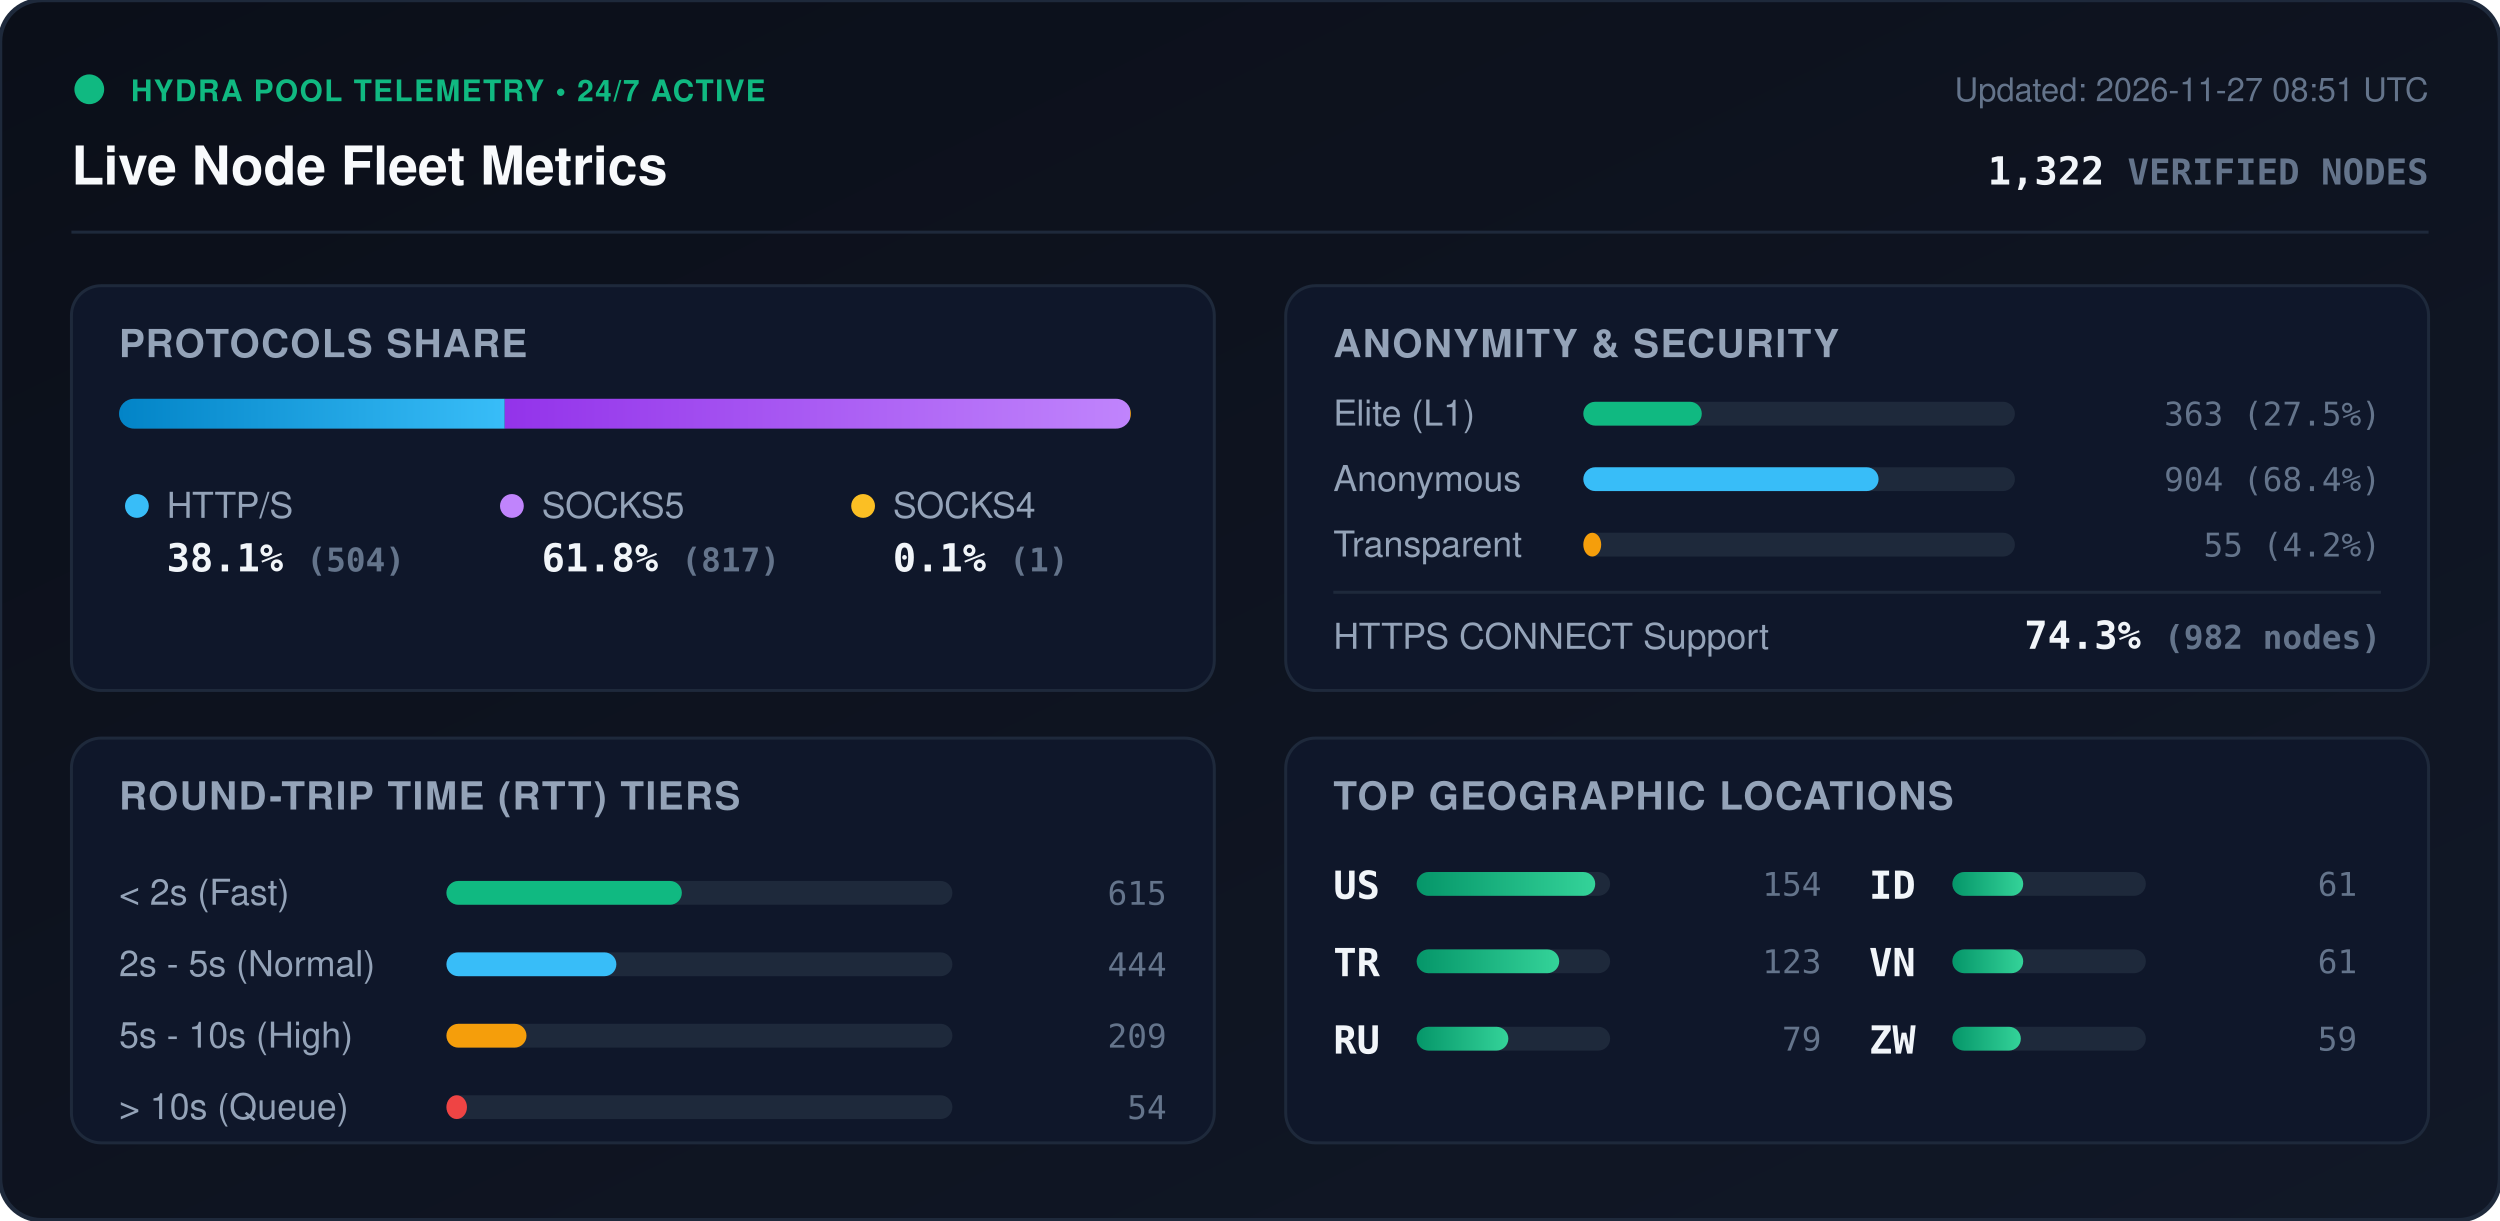
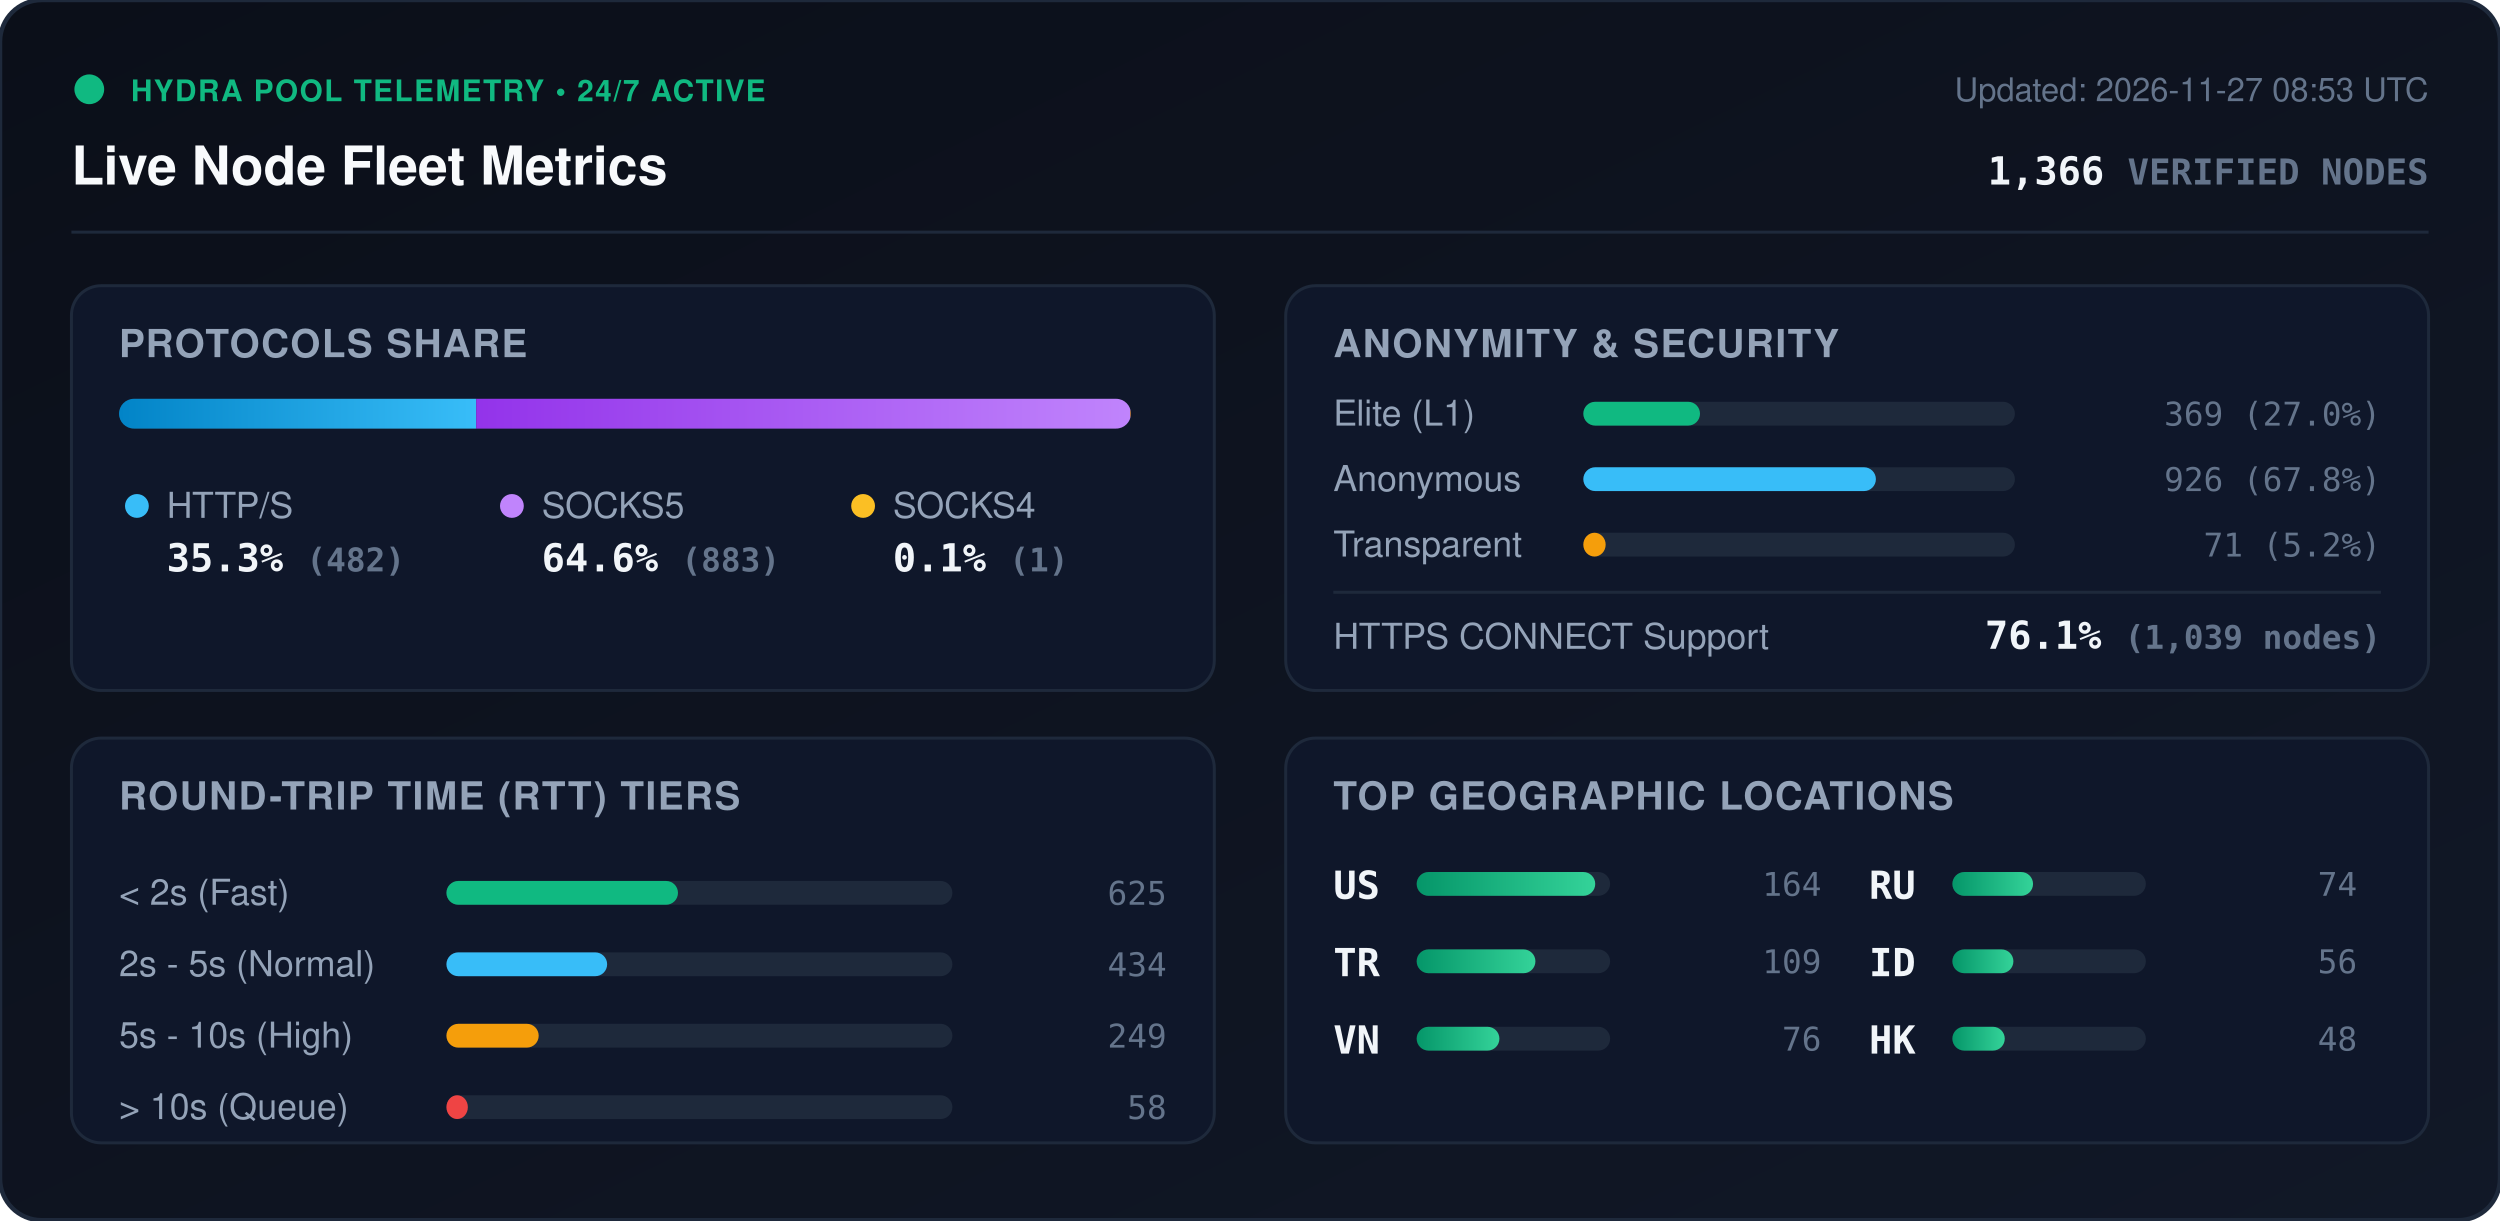
<svg xmlns="http://www.w3.org/2000/svg" viewBox="0 0 840 410" width="840" height="410" style="max-width: 100%; height: auto;">
  <defs>
    <linearGradient id="bg" x1="0%" y1="0%" x2="100%" y2="100%">
      <stop offset="0%" stop-color="#0b0f19" />
      <stop offset="100%" stop-color="#111827" />
    </linearGradient>
    <linearGradient id="bar-http" x1="0%" y1="0%" x2="100%" y2="0%">
      <stop offset="0%" stop-color="#0284c7" />
      <stop offset="100%" stop-color="#38bdf8" />
    </linearGradient>
    <linearGradient id="bar-socks5" x1="0%" y1="0%" x2="100%" y2="0%">
      <stop offset="0%" stop-color="#9333ea" />
      <stop offset="100%" stop-color="#c084fc" />
    </linearGradient>
    <linearGradient id="bar-socks4" x1="0%" y1="0%" x2="100%" y2="0%">
      <stop offset="0%" stop-color="#d97706" />
      <stop offset="100%" stop-color="#fbbf24" />
    </linearGradient>
    <linearGradient id="bar-green" x1="0%" y1="0%" x2="100%" y2="0%">
      <stop offset="0%" stop-color="#059669" />
      <stop offset="100%" stop-color="#34d399" />
    </linearGradient>
    <clipPath id="prog-track-clip">
      <rect width="340.0" height="10" rx="5" />
    </clipPath>
    <style>
      .title { font: 700 18px -apple-system, BlinkMacSystemFont, 'Segoe UI', Helvetica, Arial, sans-serif; fill: #f8fafc; }
      .sub { font: 500 11px -apple-system, BlinkMacSystemFont, 'Segoe UI', Helvetica, Arial, sans-serif; fill: #64748b; }
      .section-hdr { font: 600 13px -apple-system, BlinkMacSystemFont, 'Segoe UI', Helvetica, Arial, sans-serif; fill: #94a3b8; letter-spacing: 0.5px; }
      .metric-val { font: 700 13px -apple-system, BlinkMacSystemFont, 'Segoe UI', Helvetica, Arial, sans-serif; fill: #f1f5f9; }
      .metric-lbl { font: 500 12px -apple-system, BlinkMacSystemFont, 'Segoe UI', Helvetica, Arial, sans-serif; fill: #94a3b8; }
      .badge-txt { font: 700 10px -apple-system, BlinkMacSystemFont, 'Segoe UI', Helvetica, Arial, sans-serif; fill: #10b981; letter-spacing: 0.5px; }
      .mono { font-family: ui-monospace, SFMono-Regular, Menlo, Monaco, Consolas, monospace; }
      .pulse { animation: beacon 2s infinite ease-in-out; }
      @keyframes beacon { 0%, 100% { opacity: 1; } 50% { opacity: 0.35; } }
    </style>
  </defs>
  <rect width="840" height="410" rx="14" fill="url(#bg)" stroke="#1e293b" stroke-width="1.5" />
  <g transform="translate(24, 24)">
    <circle cx="6" cy="6" r="5" fill="#10b981" class="pulse" />
    <text x="20" y="10" class="badge-txt">HYDRA POOL TELEMETRY • 24/7 ACTIVE</text>
    <text x="0" y="38" class="title">Live Node Fleet Metrics</text>
-     <text x="792" y="10" text-anchor="end" class="sub">Updated: 2026-11-27 08:51 UTC</text>
-     <text x="792" y="38" text-anchor="end" class="metric-val mono" fill="#38bdf8">1,322 <tspan font-size="12" fill="#64748b">VERIFIED NODES</tspan>
+     <text x="792" y="10" text-anchor="end" class="sub">Updated: 2026-11-27 08:53 UTC</text>
+     <text x="792" y="38" text-anchor="end" class="metric-val mono" fill="#38bdf8">1,366 <tspan font-size="12" fill="#64748b">VERIFIED NODES</tspan>
    </text>
  </g>
  <line x1="24" y1="78" x2="816" y2="78" stroke="#1e293b" stroke-width="1" />
  <g transform="translate(24, 96)">
    <rect width="384" height="136" rx="10" fill="#0f172a" stroke="#1e293b" />
    <text x="16" y="24" class="section-hdr">PROTOCOLS SHARE</text>
    <g transform="translate(16, 38)">
      <rect width="340.0" height="10" rx="5" fill="#1e293b" />
      <g clip-path="url(#prog-track-clip)">
-         <rect x="0" width="129.6" height="10" fill="url(#bar-http)" />
-         <rect x="129.6" width="210.1" height="10" fill="url(#bar-socks5)" />
-         <rect x="339.7" width="0.3" height="10" fill="url(#bar-socks4)" />
+         <rect x="0" width="120.0" height="10" fill="url(#bar-http)" />
+         <rect x="120.0" width="219.8" height="10" fill="url(#bar-socks5)" />
+         <rect x="339.8" width="0.2" height="10" fill="url(#bar-socks4)" />
      </g>
    </g>
    <g transform="translate(16, 68)">
      <circle cx="6" cy="6" r="4" fill="#38bdf8" />
      <text x="16" y="10" class="metric-lbl">HTTP/S</text>
-       <text x="16" y="28" class="metric-val mono">38.1% <tspan font-size="11" fill="#64748b">(504)</tspan>
+       <text x="16" y="28" class="metric-val mono">35.3% <tspan font-size="11" fill="#64748b">(482)</tspan>
      </text>
      <circle cx="132" cy="6" r="4" fill="#c084fc" />
      <text x="142" y="10" class="metric-lbl">SOCKS5</text>
-       <text x="142" y="28" class="metric-val mono">61.8% <tspan font-size="11" fill="#64748b">(817)</tspan>
+       <text x="142" y="28" class="metric-val mono">64.6% <tspan font-size="11" fill="#64748b">(883)</tspan>
      </text>
      <circle cx="250" cy="6" r="4" fill="#fbbf24" />
      <text x="260" y="10" class="metric-lbl">SOCKS4</text>
      <text x="260" y="28" class="metric-val mono">0.1% <tspan font-size="11" fill="#64748b">(1)</tspan>
      </text>
    </g>
  </g>
  <g transform="translate(432, 96)">
    <rect width="384" height="136" rx="10" fill="#0f172a" stroke="#1e293b" />
    <text x="16" y="24" class="section-hdr">ANONYMITY &amp; SECURITY</text>
    <text x="16" y="47" class="metric-lbl">Elite (L1)</text>
    <rect x="100" y="39" width="145.0" height="8" rx="4" fill="#1e293b" />
-     <rect x="100" y="39" width="39.8" height="8" rx="4" fill="#10b981" />
-     <text x="368" y="47" text-anchor="end" class="mono sub" fill="#e2e8f0">363 (27.5%)</text>
+     <rect x="100" y="39" width="39.2" height="8" rx="4" fill="#10b981" />
+     <text x="368" y="47" text-anchor="end" class="mono sub" fill="#e2e8f0">369 (27.0%)</text>
    <text x="16" y="69" class="metric-lbl">Anonymous</text>
    <rect x="100" y="61" width="145.0" height="8" rx="4" fill="#1e293b" />
-     <rect x="100" y="61" width="99.2" height="8" rx="4" fill="#38bdf8" />
-     <text x="368" y="69" text-anchor="end" class="mono sub" fill="#e2e8f0">904 (68.4%)</text>
+     <rect x="100" y="61" width="98.3" height="8" rx="4" fill="#38bdf8" />
+     <text x="368" y="69" text-anchor="end" class="mono sub" fill="#e2e8f0">926 (67.8%)</text>
    <text x="16" y="91" class="metric-lbl">Transparent</text>
    <rect x="100" y="83" width="145.0" height="8" rx="4" fill="#1e293b" />
-     <rect x="100" y="83" width="6.0" height="8" rx="4" fill="#f59e0b" />
-     <text x="368" y="91" text-anchor="end" class="mono sub" fill="#e2e8f0">55 (4.2%)</text>
+     <rect x="100" y="83" width="7.5" height="8" rx="4" fill="#f59e0b" />
+     <text x="368" y="91" text-anchor="end" class="mono sub" fill="#e2e8f0">71 (5.2%)</text>
    <line x1="16" y1="103" x2="368" y2="103" stroke="#1e293b" stroke-width="1" />
    <text x="16" y="122" class="metric-lbl">HTTPS CONNECT Support</text>
-     <text x="368" y="122" text-anchor="end" class="metric-val mono" fill="#34d399">74.3% <tspan font-size="11" fill="#64748b">(982 nodes)</tspan>
+     <text x="368" y="122" text-anchor="end" class="metric-val mono" fill="#34d399">76.1% <tspan font-size="11" fill="#64748b">(1,039 nodes)</tspan>
    </text>
  </g>
  <g transform="translate(24, 248)">
    <rect width="384" height="136" rx="10" fill="#0f172a" stroke="#1e293b" />
    <text x="16" y="24" class="section-hdr">ROUND-TRIP TIME (RTT) TIERS</text>
    <g transform="translate(16, 42)">
      <text x="0" y="14" class="metric-lbl">&lt; 2s (Fast)</text>
      <rect x="110" y="6" width="170" height="8" rx="4" fill="#1e293b" />
-       <rect x="110" y="6" width="79.1" height="8" rx="4" fill="#10b981" />
-       <text x="352" y="14" text-anchor="end" class="mono sub">615</text>
+       <rect x="110" y="6" width="77.8" height="8" rx="4" fill="#10b981" />
+       <text x="352" y="14" text-anchor="end" class="mono sub">625</text>
      <text x="0" y="38" class="metric-lbl">2s - 5s (Normal)</text>
      <rect x="110" y="30" width="170" height="8" rx="4" fill="#1e293b" />
-       <rect x="110" y="30" width="57.1" height="8" rx="4" fill="#38bdf8" />
-       <text x="352" y="38" text-anchor="end" class="mono sub">444</text>
+       <rect x="110" y="30" width="54.0" height="8" rx="4" fill="#38bdf8" />
+       <text x="352" y="38" text-anchor="end" class="mono sub">434</text>
      <text x="0" y="62" class="metric-lbl">5s - 10s (High)</text>
      <rect x="110" y="54" width="170" height="8" rx="4" fill="#1e293b" />
-       <rect x="110" y="54" width="26.9" height="8" rx="4" fill="#f59e0b" />
-       <text x="352" y="62" text-anchor="end" class="mono sub">209</text>
+       <rect x="110" y="54" width="31.0" height="8" rx="4" fill="#f59e0b" />
+       <text x="352" y="62" text-anchor="end" class="mono sub">249</text>
      <text x="0" y="86" class="metric-lbl">&gt; 10s (Queue)</text>
      <rect x="110" y="78" width="170" height="8" rx="4" fill="#1e293b" />
-       <rect x="110" y="78" width="6.9" height="8" rx="4" fill="#ef4444" />
-       <text x="352" y="86" text-anchor="end" class="mono sub">54</text>
+       <rect x="110" y="78" width="7.2" height="8" rx="4" fill="#ef4444" />
+       <text x="352" y="86" text-anchor="end" class="mono sub">58</text>
    </g>
  </g>
  <g transform="translate(432, 248)">
    <rect width="384" height="136" rx="10" fill="#0f172a" stroke="#1e293b" />
    <text x="16" y="24" class="section-hdr">TOP GEOGRAPHIC LOCATIONS</text>
    <g transform="translate(16, 42)">
      <g transform="translate(0, 0)">
        <text x="0" y="12" class="mono metric-val" font-size="12">US</text>
        <rect x="28" y="3" width="65" height="8" rx="4" fill="#1e293b" />
        <rect x="28" y="3" width="60.0" height="8" rx="4" fill="url(#bar-green)" />
-         <text x="164" y="11" text-anchor="end" class="mono sub">154</text>
+         <text x="164" y="11" text-anchor="end" class="mono sub">164</text>
      </g>
      <g transform="translate(0, 26)">
        <text x="0" y="12" class="mono metric-val" font-size="12">TR</text>
        <rect x="28" y="3" width="65" height="8" rx="4" fill="#1e293b" />
-         <rect x="28" y="3" width="47.9" height="8" rx="4" fill="url(#bar-green)" />
-         <text x="164" y="11" text-anchor="end" class="mono sub">123</text>
+         <rect x="28" y="3" width="39.9" height="8" rx="4" fill="url(#bar-green)" />
+         <text x="164" y="11" text-anchor="end" class="mono sub">109</text>
      </g>
      <g transform="translate(0, 52)">
+         <text x="0" y="12" class="mono metric-val" font-size="12">VN</text>
+         <rect x="28" y="3" width="65" height="8" rx="4" fill="#1e293b" />
+         <rect x="28" y="3" width="27.8" height="8" rx="4" fill="url(#bar-green)" />
+         <text x="164" y="11" text-anchor="end" class="mono sub">76</text>
+       </g>
+       <g transform="translate(180, 0)">
        <text x="0" y="12" class="mono metric-val" font-size="12">RU</text>
        <rect x="28" y="3" width="65" height="8" rx="4" fill="#1e293b" />
-         <rect x="28" y="3" width="30.8" height="8" rx="4" fill="url(#bar-green)" />
-         <text x="164" y="11" text-anchor="end" class="mono sub">79</text>
+         <rect x="28" y="3" width="27.1" height="8" rx="4" fill="url(#bar-green)" />
+         <text x="164" y="11" text-anchor="end" class="mono sub">74</text>
      </g>
-       <g transform="translate(180, 0)">
+       <g transform="translate(180, 26)">
        <text x="0" y="12" class="mono metric-val" font-size="12">ID</text>
        <rect x="28" y="3" width="65" height="8" rx="4" fill="#1e293b" />
-         <rect x="28" y="3" width="23.8" height="8" rx="4" fill="url(#bar-green)" />
-         <text x="164" y="11" text-anchor="end" class="mono sub">61</text>
-       </g>
-       <g transform="translate(180, 26)">
-         <text x="0" y="12" class="mono metric-val" font-size="12">VN</text>
-         <rect x="28" y="3" width="65" height="8" rx="4" fill="#1e293b" />
-         <rect x="28" y="3" width="23.8" height="8" rx="4" fill="url(#bar-green)" />
-         <text x="164" y="11" text-anchor="end" class="mono sub">61</text>
+         <rect x="28" y="3" width="20.5" height="8" rx="4" fill="url(#bar-green)" />
+         <text x="164" y="11" text-anchor="end" class="mono sub">56</text>
      </g>
      <g transform="translate(180, 52)">
-         <text x="0" y="12" class="mono metric-val" font-size="12">ZW</text>
+         <text x="0" y="12" class="mono metric-val" font-size="12">HK</text>
        <rect x="28" y="3" width="65" height="8" rx="4" fill="#1e293b" />
-         <rect x="28" y="3" width="23.0" height="8" rx="4" fill="url(#bar-green)" />
-         <text x="164" y="11" text-anchor="end" class="mono sub">59</text>
+         <rect x="28" y="3" width="17.6" height="8" rx="4" fill="url(#bar-green)" />
+         <text x="164" y="11" text-anchor="end" class="mono sub">48</text>
      </g>
    </g>
  </g>
</svg>
